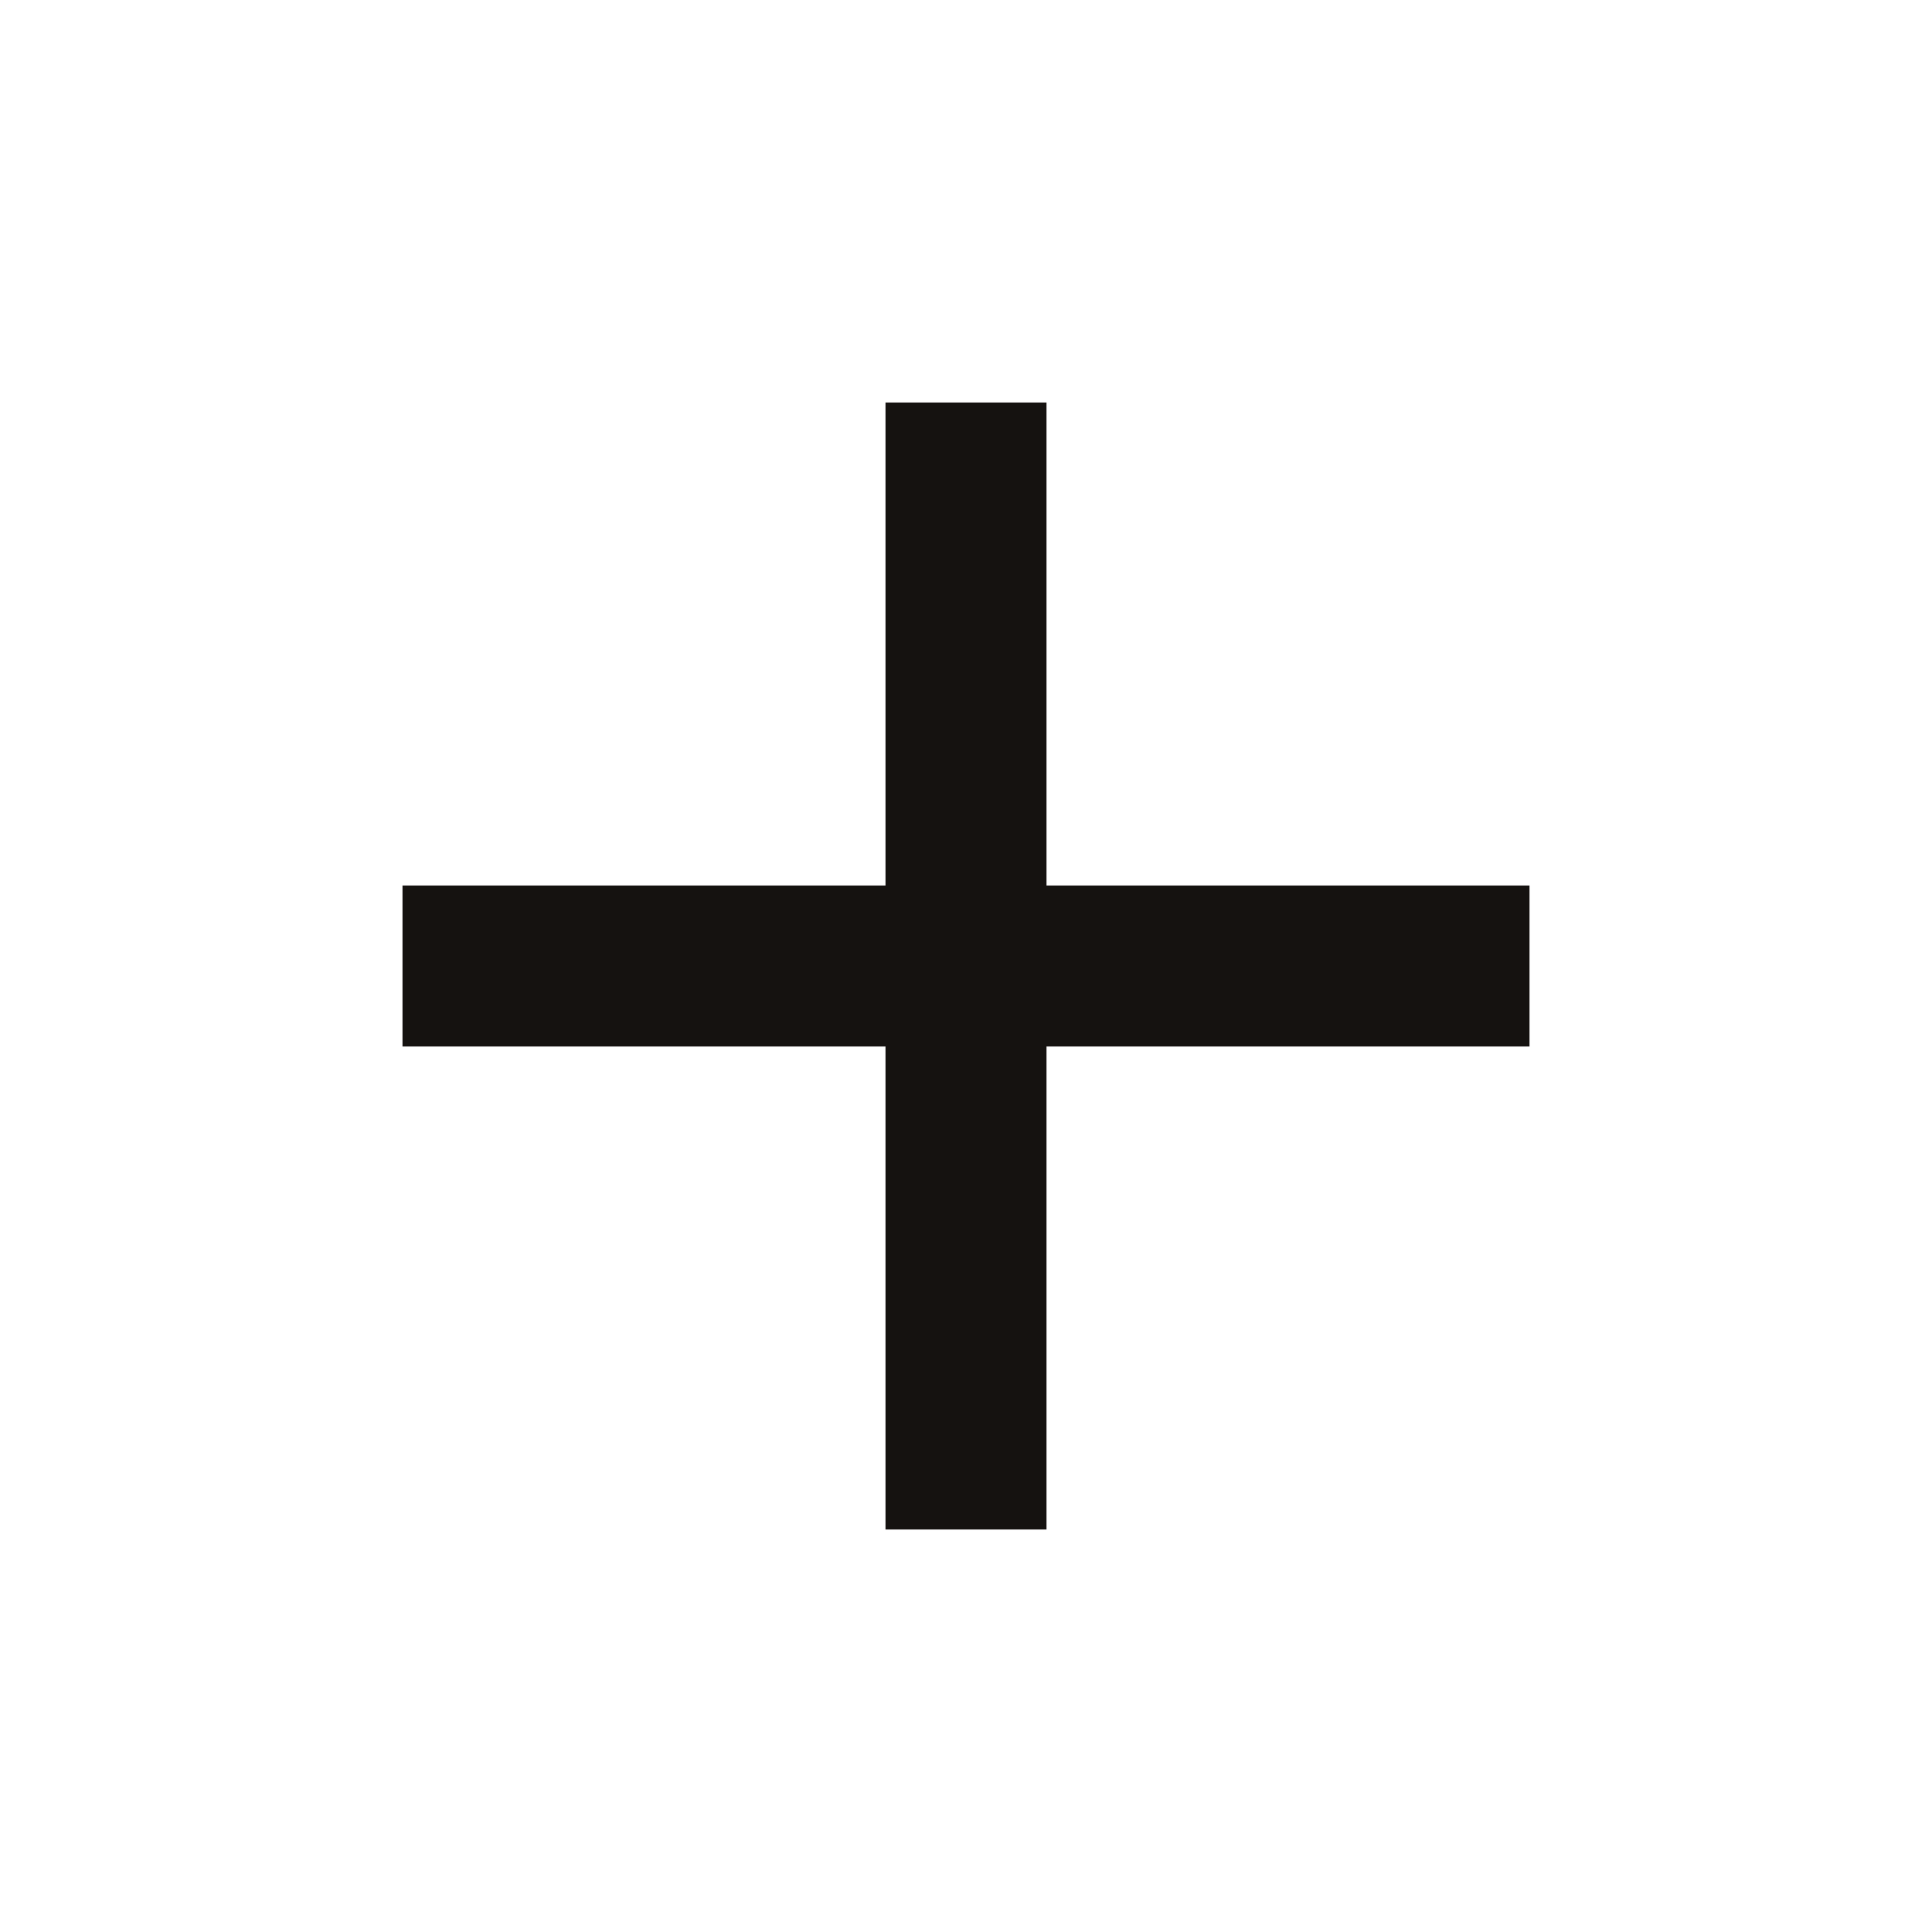
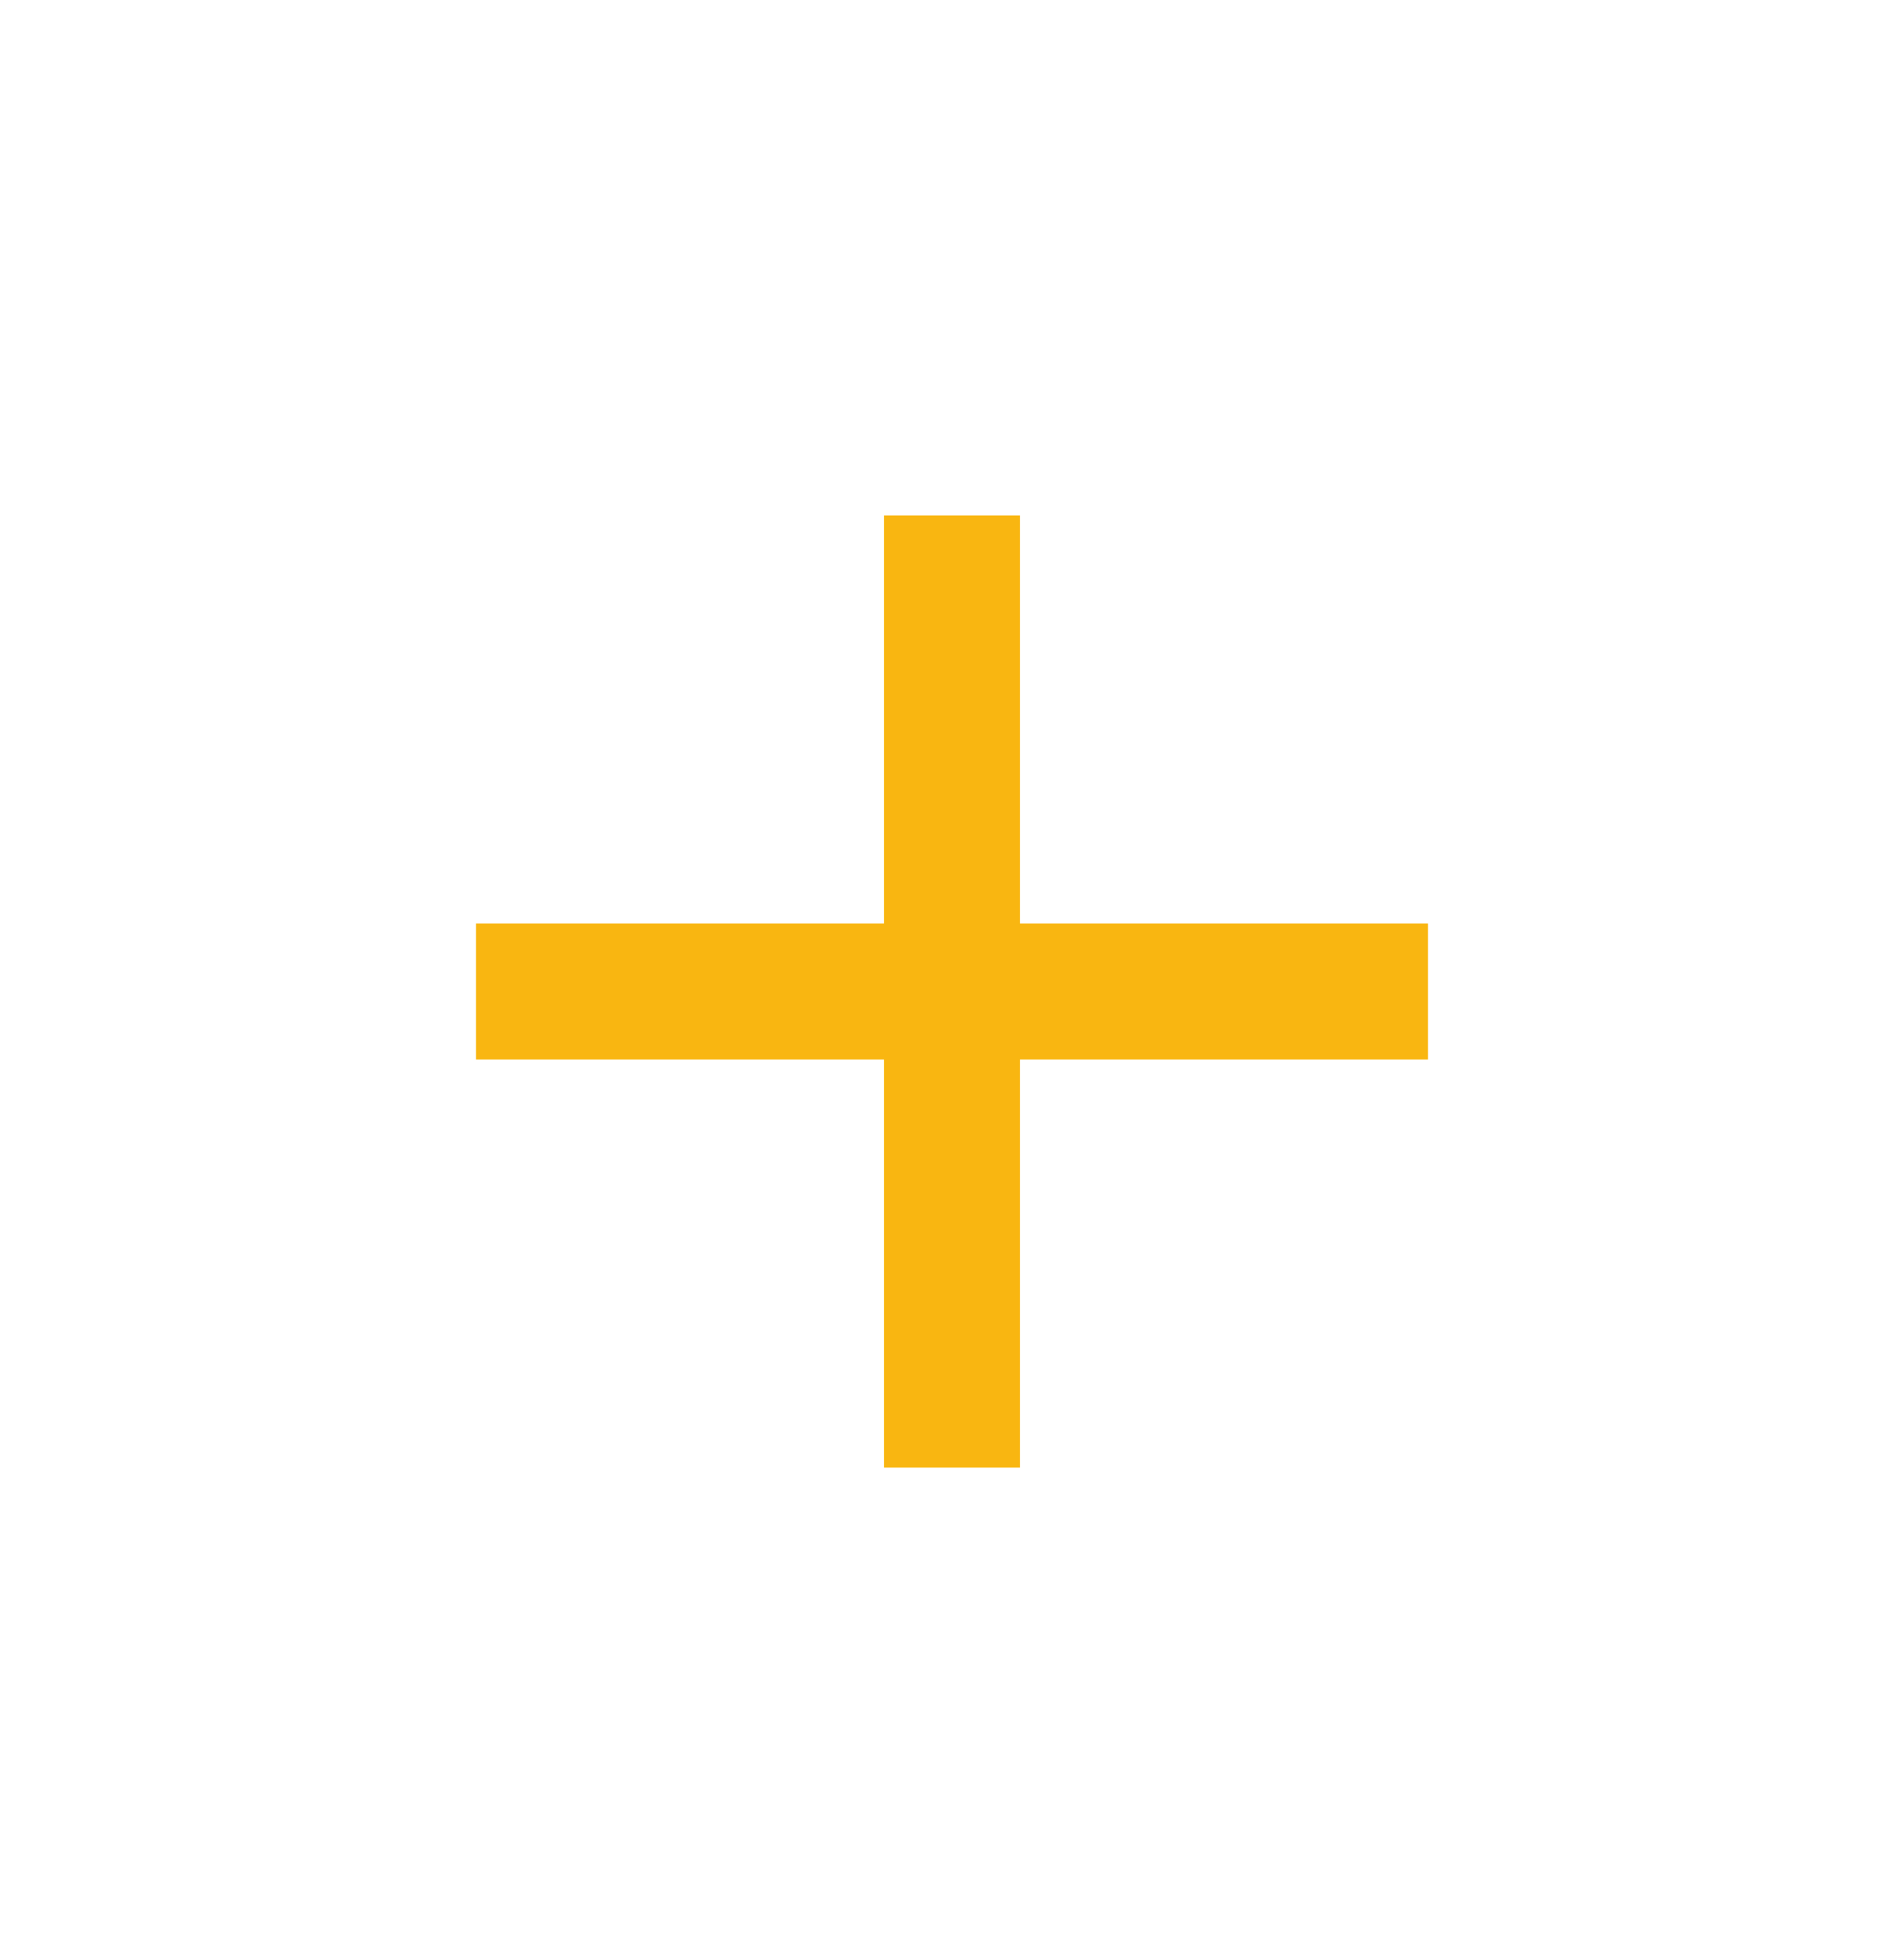
- <svg xmlns="http://www.w3.org/2000/svg" width="24" height="24" viewBox="0 0 24 24" fill="none">
-   <path d="M19 13H13V19H11V13H5V11H11V5H13V11H19V13Z" fill="#151210" />
+ <svg xmlns="http://www.w3.org/2000/svg" width="48" height="49" viewBox="0 0 48 49" fill="none">
+   <path d="M36 26.706H25.714V36.992H22.286V26.706H12V23.277H22.286V12.992H25.714V23.277H36V26.706Z" fill="#F9B611" />
</svg>
